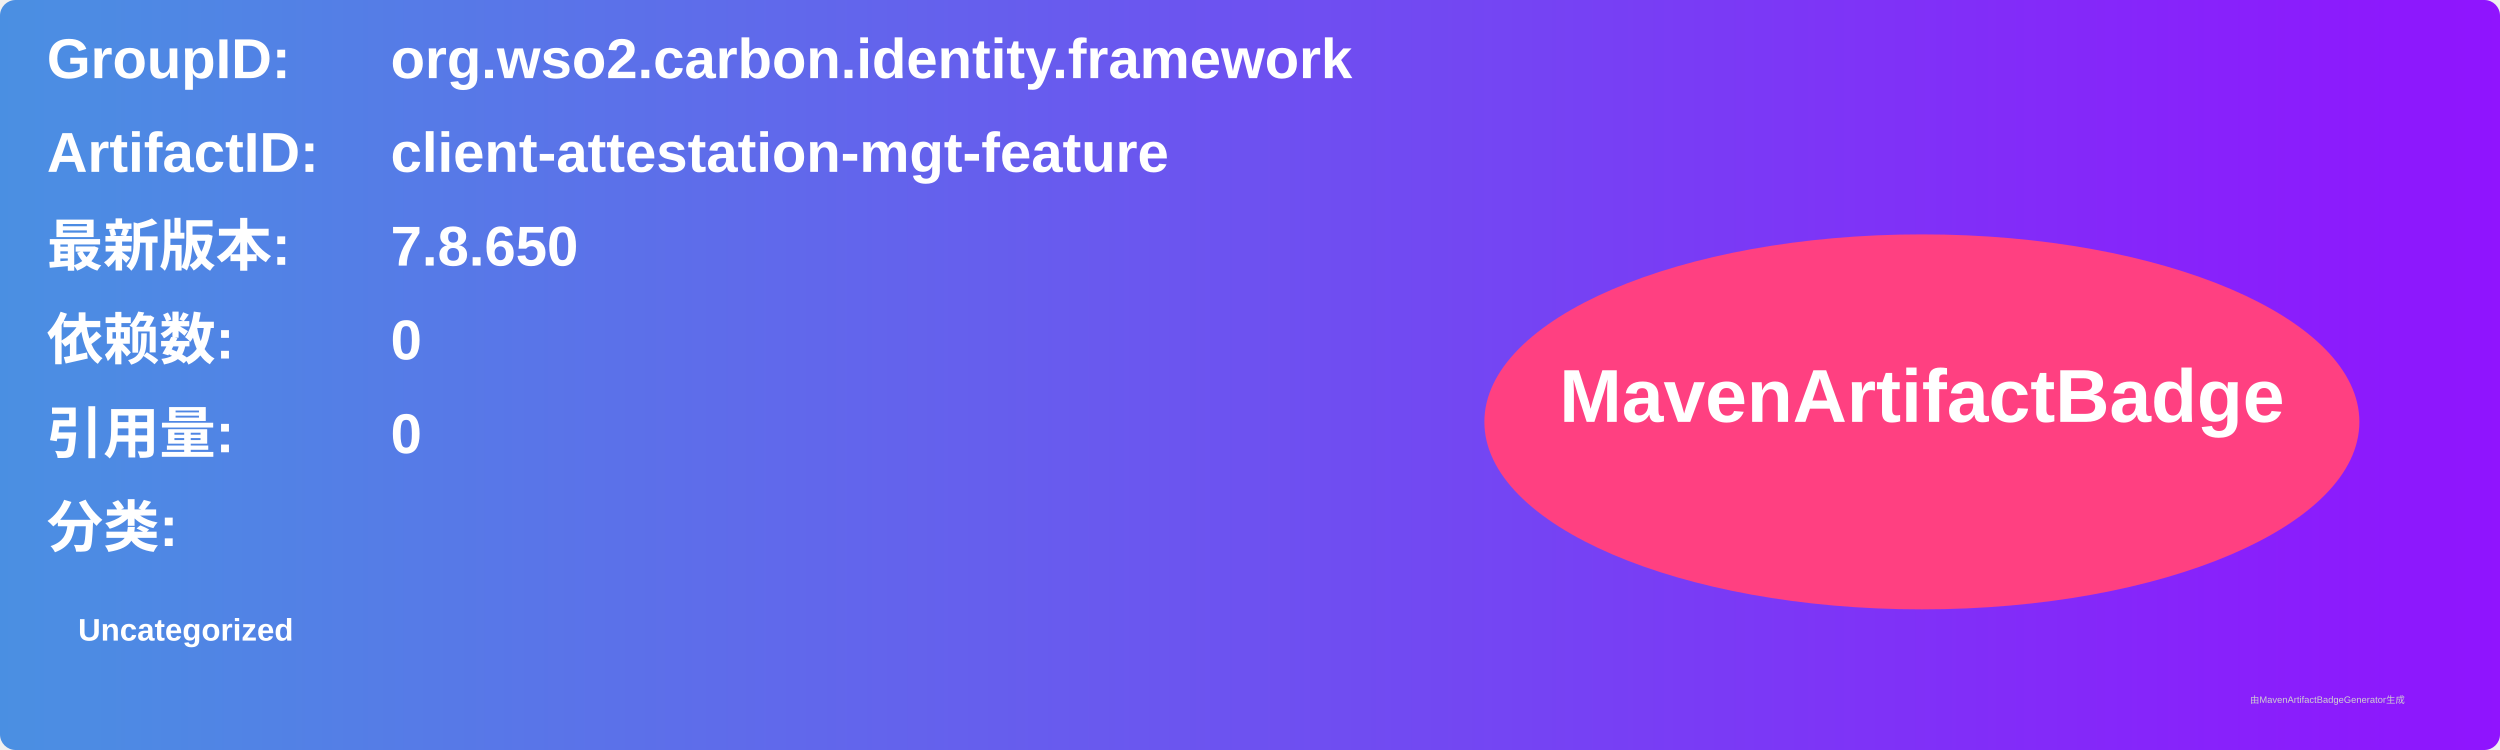
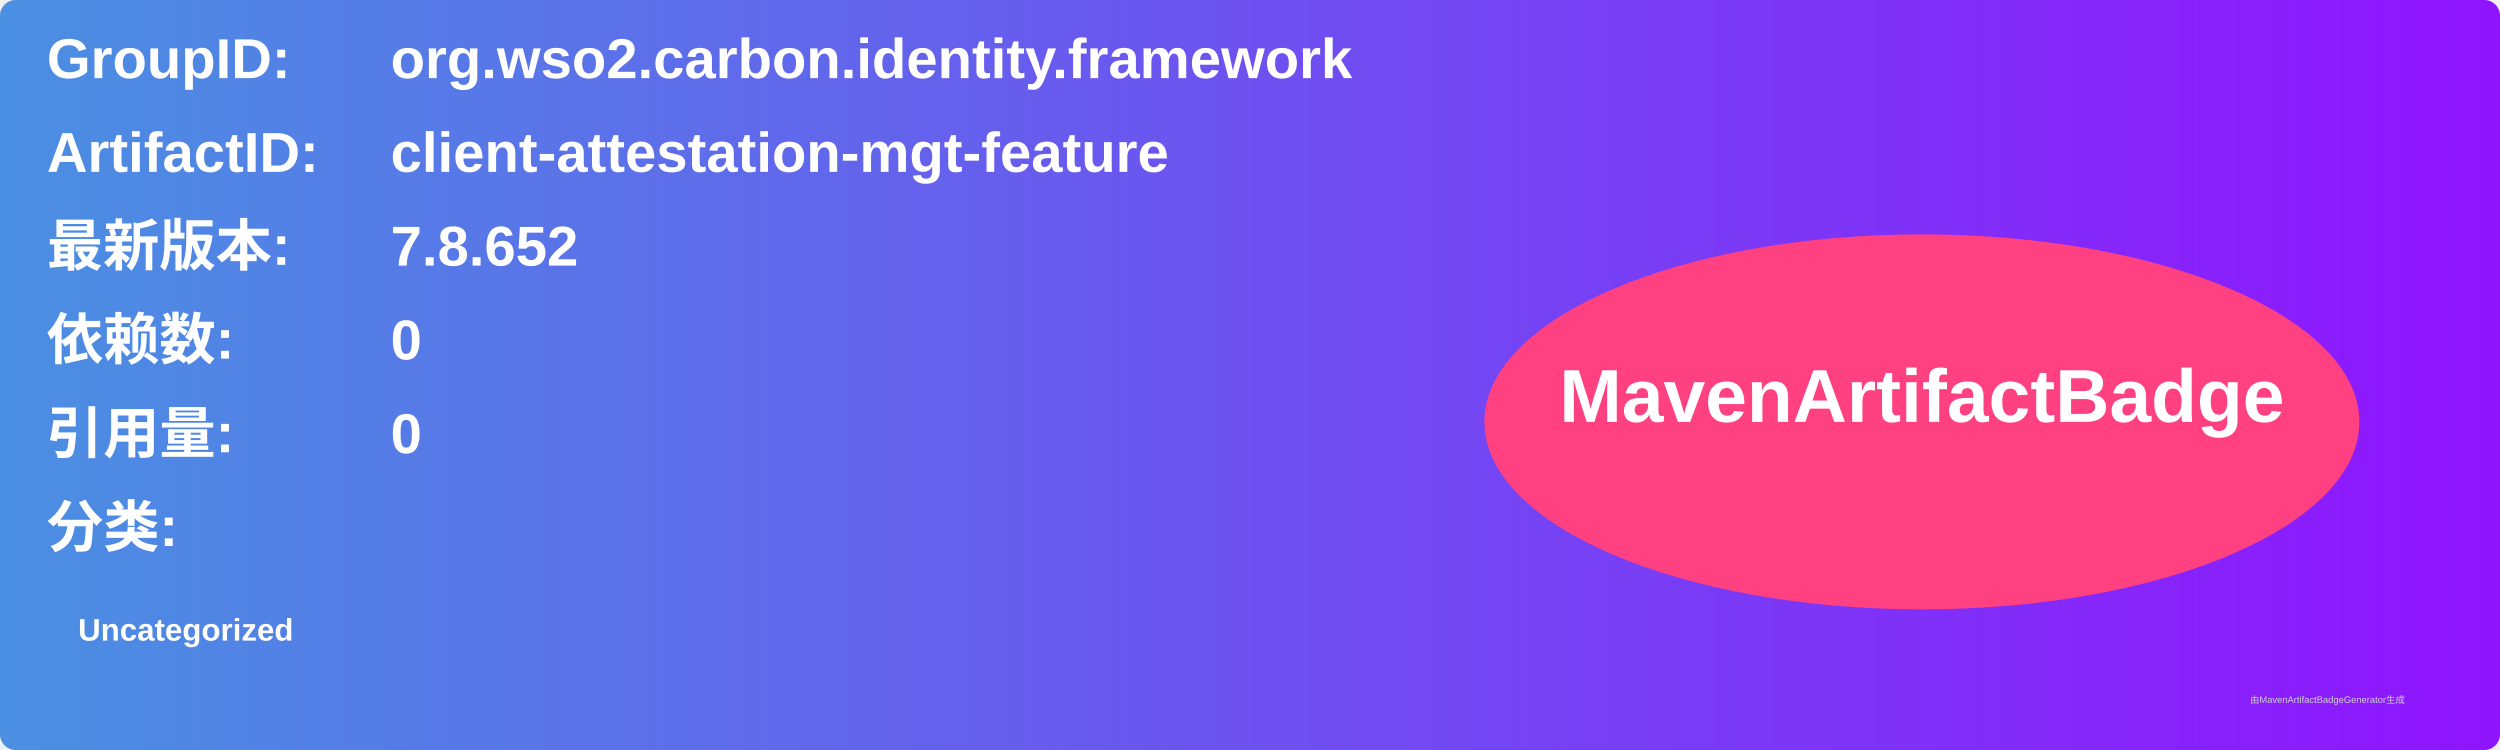
<svg xmlns="http://www.w3.org/2000/svg" width="800" height="240" viewBox="0 0 800 240">
  <linearGradient id="grad" x1="0%" y1="0%" x2="100%" y2="0%">
    <stop offset="0%" stop-color="#4a90e2" />
    <stop offset="100%" stop-color="#9013fe" />
  </linearGradient>
  <rect width="100%" height="100%" rx="5" ry="5" fill="url(#grad)" />
  <g transform="translate(15, 15)">
    <text x="0" y="10" font-family="Arial" font-size="18" fill="white" font-weight="bold" width="260">GroupID:</text>
    <text x="110" y="10" font-family="Arial" font-size="18" fill="white" font-weight="bold" width="460">org.wso2.carbon.identity.framework</text>
    <text x="0" y="40" font-family="Arial" font-size="18" fill="white" font-weight="bold" width="260">ArtifactID:</text>
    <text x="110" y="40" font-family="Arial" font-size="18" fill="white" font-weight="bold" width="460">client-attestation-mgt-feature</text>
    <text x="0" y="70" font-family="Arial" font-size="18" fill="white" font-weight="bold">最新版本:</text>
    <text x="110" y="70" font-family="Arial" font-size="18" fill="white" font-weight="bold">
-       <tspan font-weight="bold">7.8.650</tspan>
+       <tspan font-weight="bold">7.8.652</tspan>
    </text>
    <text x="0" y="100" font-family="Arial" font-size="18" fill="white" font-weight="bold">依赖数: </text>
    <text x="110" y="100" font-family="Arial" font-size="18" fill="white">
      <tspan font-weight="bold">0</tspan>
    </text>
    <text x="0" y="130" font-family="Arial" font-size="18" fill="white" font-weight="bold">引用量: </text>
    <text x="110" y="130" font-family="Arial" font-size="18" fill="white">
      <tspan font-weight="bold">0</tspan>
    </text>
    <text x="0" y="160" font-family="Arial" font-size="18" fill="white" font-weight="bold">分类:</text>
    <text x="10" y="190" font-family="Arial" font-size="10" fill="white">
      <tspan font-weight="bold">Uncategorized</tspan>
    </text>
    <ellipse cx="600" cy="120" rx="140" ry="60" fill="#ff4081" />
    <text x="600" y="120" text-anchor="middle" font-family="Arial" font-size="24" fill="white" font-weight="bold">MavenArtifactBadge</text>
  </g>
  <text x="720" y="225" font-family="Arial" font-size="3" fill="#d0d0d0">由MavenArtifactBadgeGenerator生成</text>
</svg>
